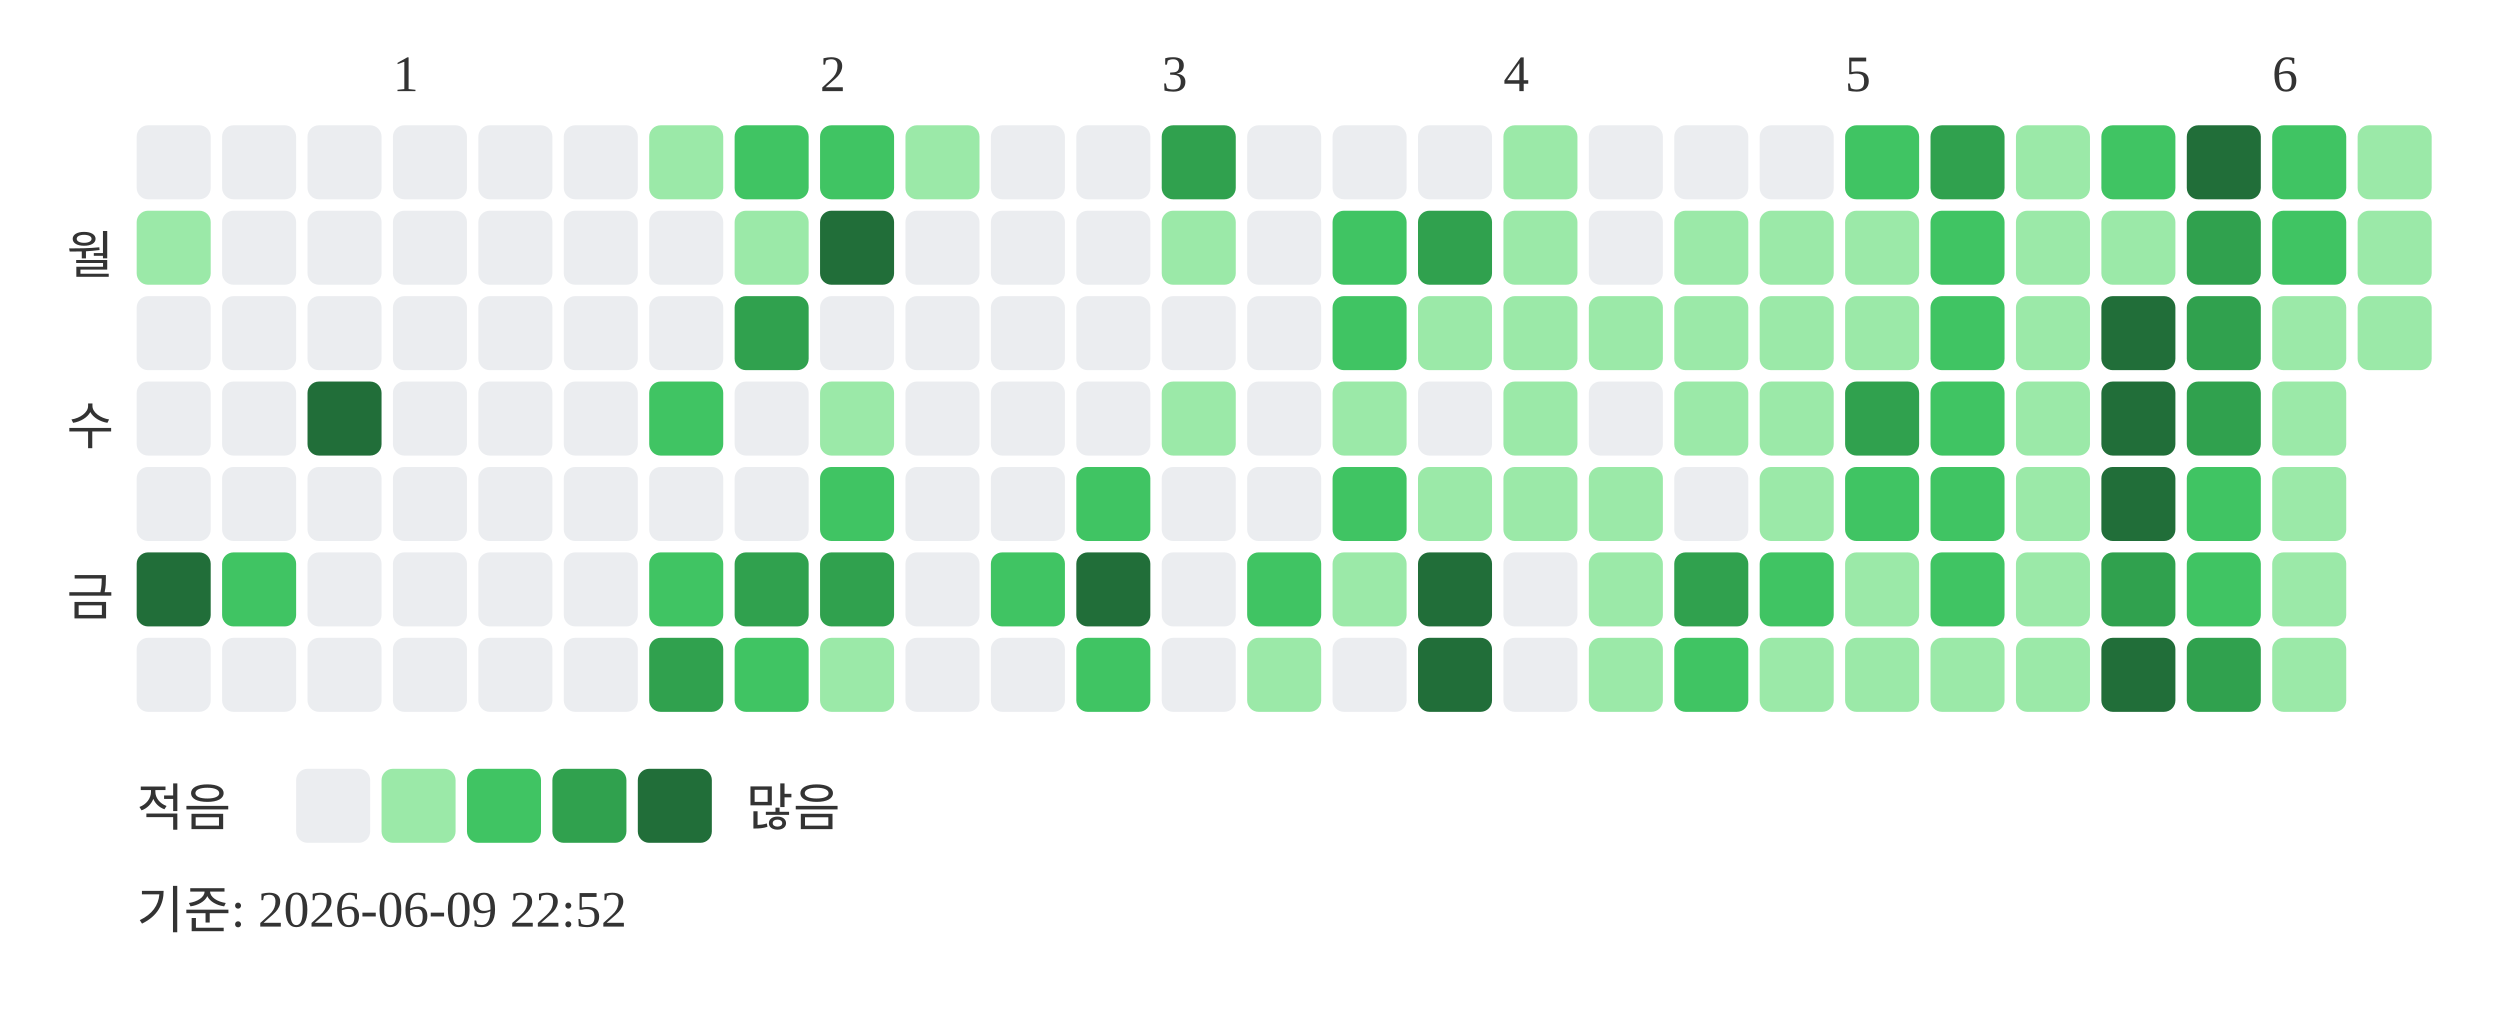
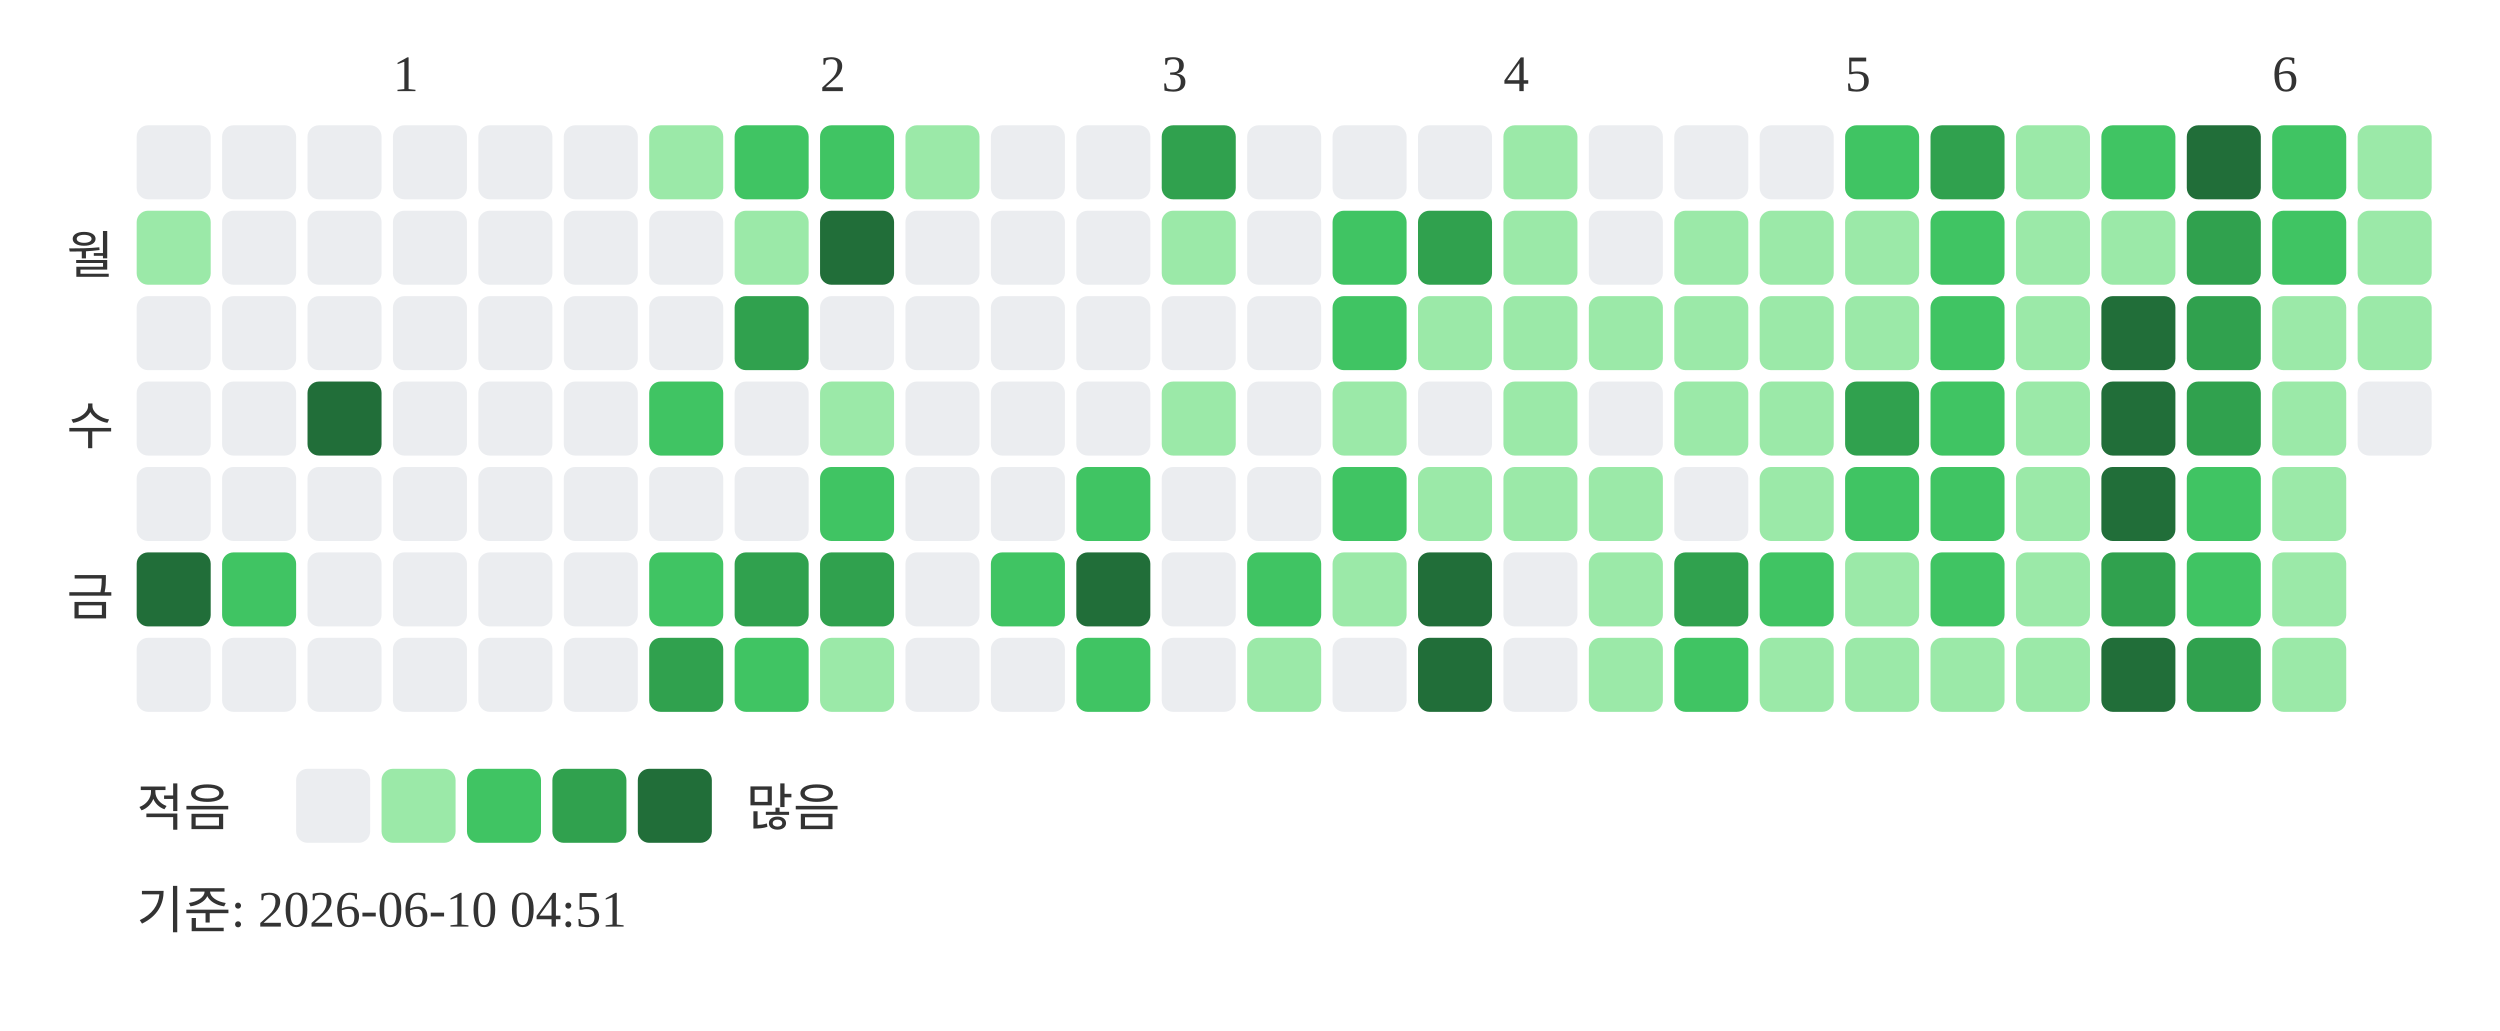
<svg xmlns="http://www.w3.org/2000/svg" width="439" height="181">
  <text x="69" y="16" font-size="9" fill="#333333">1</text>
  <text x="144" y="16" font-size="9" fill="#333333">2</text>
  <text x="204" y="16" font-size="9" fill="#333333">3</text>
  <text x="264" y="16" font-size="9" fill="#333333">4</text>
  <text x="324" y="16" font-size="9" fill="#333333">5</text>
  <text x="399" y="16" font-size="9" fill="#333333">6</text>
  <text x="20" y="48" text-anchor="end" font-size="9" fill="#333333">월</text>
  <text x="20" y="78" text-anchor="end" font-size="9" fill="#333333">수</text>
  <text x="20" y="108" text-anchor="end" font-size="9" fill="#333333">금</text>
  <rect x="24" y="22" width="13" height="13" rx="2" fill="#ebedf0" />
  <rect x="24" y="37" width="13" height="13" rx="2" fill="#9be9a8" />
  <rect x="24" y="52" width="13" height="13" rx="2" fill="#ebedf0" />
  <rect x="24" y="67" width="13" height="13" rx="2" fill="#ebedf0" />
  <rect x="24" y="82" width="13" height="13" rx="2" fill="#ebedf0" />
  <rect x="24" y="97" width="13" height="13" rx="2" fill="#216e39" />
  <rect x="24" y="112" width="13" height="13" rx="2" fill="#ebedf0" />
  <rect x="39" y="22" width="13" height="13" rx="2" fill="#ebedf0" />
  <rect x="39" y="37" width="13" height="13" rx="2" fill="#ebedf0" />
  <rect x="39" y="52" width="13" height="13" rx="2" fill="#ebedf0" />
  <rect x="39" y="67" width="13" height="13" rx="2" fill="#ebedf0" />
  <rect x="39" y="82" width="13" height="13" rx="2" fill="#ebedf0" />
  <rect x="39" y="97" width="13" height="13" rx="2" fill="#40c463" />
  <rect x="39" y="112" width="13" height="13" rx="2" fill="#ebedf0" />
  <rect x="54" y="22" width="13" height="13" rx="2" fill="#ebedf0" />
  <rect x="54" y="37" width="13" height="13" rx="2" fill="#ebedf0" />
  <rect x="54" y="52" width="13" height="13" rx="2" fill="#ebedf0" />
  <rect x="54" y="67" width="13" height="13" rx="2" fill="#216e39" />
  <rect x="54" y="82" width="13" height="13" rx="2" fill="#ebedf0" />
  <rect x="54" y="97" width="13" height="13" rx="2" fill="#ebedf0" />
  <rect x="54" y="112" width="13" height="13" rx="2" fill="#ebedf0" />
  <rect x="69" y="22" width="13" height="13" rx="2" fill="#ebedf0" />
  <rect x="69" y="37" width="13" height="13" rx="2" fill="#ebedf0" />
  <rect x="69" y="52" width="13" height="13" rx="2" fill="#ebedf0" />
  <rect x="69" y="67" width="13" height="13" rx="2" fill="#ebedf0" />
  <rect x="69" y="82" width="13" height="13" rx="2" fill="#ebedf0" />
  <rect x="69" y="97" width="13" height="13" rx="2" fill="#ebedf0" />
  <rect x="69" y="112" width="13" height="13" rx="2" fill="#ebedf0" />
  <rect x="84" y="22" width="13" height="13" rx="2" fill="#ebedf0" />
  <rect x="84" y="37" width="13" height="13" rx="2" fill="#ebedf0" />
  <rect x="84" y="52" width="13" height="13" rx="2" fill="#ebedf0" />
  <rect x="84" y="67" width="13" height="13" rx="2" fill="#ebedf0" />
  <rect x="84" y="82" width="13" height="13" rx="2" fill="#ebedf0" />
  <rect x="84" y="97" width="13" height="13" rx="2" fill="#ebedf0" />
  <rect x="84" y="112" width="13" height="13" rx="2" fill="#ebedf0" />
  <rect x="99" y="22" width="13" height="13" rx="2" fill="#ebedf0" />
  <rect x="99" y="37" width="13" height="13" rx="2" fill="#ebedf0" />
  <rect x="99" y="52" width="13" height="13" rx="2" fill="#ebedf0" />
  <rect x="99" y="67" width="13" height="13" rx="2" fill="#ebedf0" />
  <rect x="99" y="82" width="13" height="13" rx="2" fill="#ebedf0" />
  <rect x="99" y="97" width="13" height="13" rx="2" fill="#ebedf0" />
  <rect x="99" y="112" width="13" height="13" rx="2" fill="#ebedf0" />
  <rect x="114" y="22" width="13" height="13" rx="2" fill="#9be9a8" />
  <rect x="114" y="37" width="13" height="13" rx="2" fill="#ebedf0" />
  <rect x="114" y="52" width="13" height="13" rx="2" fill="#ebedf0" />
  <rect x="114" y="67" width="13" height="13" rx="2" fill="#40c463" />
  <rect x="114" y="82" width="13" height="13" rx="2" fill="#ebedf0" />
  <rect x="114" y="97" width="13" height="13" rx="2" fill="#40c463" />
  <rect x="114" y="112" width="13" height="13" rx="2" fill="#30a14e" />
  <rect x="129" y="22" width="13" height="13" rx="2" fill="#40c463" />
  <rect x="129" y="37" width="13" height="13" rx="2" fill="#9be9a8" />
  <rect x="129" y="52" width="13" height="13" rx="2" fill="#30a14e" />
  <rect x="129" y="67" width="13" height="13" rx="2" fill="#ebedf0" />
  <rect x="129" y="82" width="13" height="13" rx="2" fill="#ebedf0" />
  <rect x="129" y="97" width="13" height="13" rx="2" fill="#30a14e" />
  <rect x="129" y="112" width="13" height="13" rx="2" fill="#40c463" />
  <rect x="144" y="22" width="13" height="13" rx="2" fill="#40c463" />
  <rect x="144" y="37" width="13" height="13" rx="2" fill="#216e39" />
  <rect x="144" y="52" width="13" height="13" rx="2" fill="#ebedf0" />
  <rect x="144" y="67" width="13" height="13" rx="2" fill="#9be9a8" />
  <rect x="144" y="82" width="13" height="13" rx="2" fill="#40c463" />
  <rect x="144" y="97" width="13" height="13" rx="2" fill="#30a14e" />
  <rect x="144" y="112" width="13" height="13" rx="2" fill="#9be9a8" />
  <rect x="159" y="22" width="13" height="13" rx="2" fill="#9be9a8" />
  <rect x="159" y="37" width="13" height="13" rx="2" fill="#ebedf0" />
  <rect x="159" y="52" width="13" height="13" rx="2" fill="#ebedf0" />
  <rect x="159" y="67" width="13" height="13" rx="2" fill="#ebedf0" />
  <rect x="159" y="82" width="13" height="13" rx="2" fill="#ebedf0" />
  <rect x="159" y="97" width="13" height="13" rx="2" fill="#ebedf0" />
  <rect x="159" y="112" width="13" height="13" rx="2" fill="#ebedf0" />
  <rect x="174" y="22" width="13" height="13" rx="2" fill="#ebedf0" />
  <rect x="174" y="37" width="13" height="13" rx="2" fill="#ebedf0" />
  <rect x="174" y="52" width="13" height="13" rx="2" fill="#ebedf0" />
  <rect x="174" y="67" width="13" height="13" rx="2" fill="#ebedf0" />
  <rect x="174" y="82" width="13" height="13" rx="2" fill="#ebedf0" />
  <rect x="174" y="97" width="13" height="13" rx="2" fill="#40c463" />
  <rect x="174" y="112" width="13" height="13" rx="2" fill="#ebedf0" />
  <rect x="189" y="22" width="13" height="13" rx="2" fill="#ebedf0" />
  <rect x="189" y="37" width="13" height="13" rx="2" fill="#ebedf0" />
  <rect x="189" y="52" width="13" height="13" rx="2" fill="#ebedf0" />
  <rect x="189" y="67" width="13" height="13" rx="2" fill="#ebedf0" />
  <rect x="189" y="82" width="13" height="13" rx="2" fill="#40c463" />
  <rect x="189" y="97" width="13" height="13" rx="2" fill="#216e39" />
  <rect x="189" y="112" width="13" height="13" rx="2" fill="#40c463" />
  <rect x="204" y="22" width="13" height="13" rx="2" fill="#30a14e" />
  <rect x="204" y="37" width="13" height="13" rx="2" fill="#9be9a8" />
  <rect x="204" y="52" width="13" height="13" rx="2" fill="#ebedf0" />
  <rect x="204" y="67" width="13" height="13" rx="2" fill="#9be9a8" />
  <rect x="204" y="82" width="13" height="13" rx="2" fill="#ebedf0" />
  <rect x="204" y="97" width="13" height="13" rx="2" fill="#ebedf0" />
  <rect x="204" y="112" width="13" height="13" rx="2" fill="#ebedf0" />
  <rect x="219" y="22" width="13" height="13" rx="2" fill="#ebedf0" />
  <rect x="219" y="37" width="13" height="13" rx="2" fill="#ebedf0" />
  <rect x="219" y="52" width="13" height="13" rx="2" fill="#ebedf0" />
  <rect x="219" y="67" width="13" height="13" rx="2" fill="#ebedf0" />
  <rect x="219" y="82" width="13" height="13" rx="2" fill="#ebedf0" />
  <rect x="219" y="97" width="13" height="13" rx="2" fill="#40c463" />
  <rect x="219" y="112" width="13" height="13" rx="2" fill="#9be9a8" />
  <rect x="234" y="22" width="13" height="13" rx="2" fill="#ebedf0" />
  <rect x="234" y="37" width="13" height="13" rx="2" fill="#40c463" />
  <rect x="234" y="52" width="13" height="13" rx="2" fill="#40c463" />
  <rect x="234" y="67" width="13" height="13" rx="2" fill="#9be9a8" />
  <rect x="234" y="82" width="13" height="13" rx="2" fill="#40c463" />
  <rect x="234" y="97" width="13" height="13" rx="2" fill="#9be9a8" />
  <rect x="234" y="112" width="13" height="13" rx="2" fill="#ebedf0" />
  <rect x="249" y="22" width="13" height="13" rx="2" fill="#ebedf0" />
  <rect x="249" y="37" width="13" height="13" rx="2" fill="#30a14e" />
  <rect x="249" y="52" width="13" height="13" rx="2" fill="#9be9a8" />
  <rect x="249" y="67" width="13" height="13" rx="2" fill="#ebedf0" />
  <rect x="249" y="82" width="13" height="13" rx="2" fill="#9be9a8" />
  <rect x="249" y="97" width="13" height="13" rx="2" fill="#216e39" />
  <rect x="249" y="112" width="13" height="13" rx="2" fill="#216e39" />
  <rect x="264" y="22" width="13" height="13" rx="2" fill="#9be9a8" />
  <rect x="264" y="37" width="13" height="13" rx="2" fill="#9be9a8" />
  <rect x="264" y="52" width="13" height="13" rx="2" fill="#9be9a8" />
  <rect x="264" y="67" width="13" height="13" rx="2" fill="#9be9a8" />
  <rect x="264" y="82" width="13" height="13" rx="2" fill="#9be9a8" />
  <rect x="264" y="97" width="13" height="13" rx="2" fill="#ebedf0" />
  <rect x="264" y="112" width="13" height="13" rx="2" fill="#ebedf0" />
  <rect x="279" y="22" width="13" height="13" rx="2" fill="#ebedf0" />
  <rect x="279" y="37" width="13" height="13" rx="2" fill="#ebedf0" />
  <rect x="279" y="52" width="13" height="13" rx="2" fill="#9be9a8" />
  <rect x="279" y="67" width="13" height="13" rx="2" fill="#ebedf0" />
  <rect x="279" y="82" width="13" height="13" rx="2" fill="#9be9a8" />
  <rect x="279" y="97" width="13" height="13" rx="2" fill="#9be9a8" />
  <rect x="279" y="112" width="13" height="13" rx="2" fill="#9be9a8" />
  <rect x="294" y="22" width="13" height="13" rx="2" fill="#ebedf0" />
  <rect x="294" y="37" width="13" height="13" rx="2" fill="#9be9a8" />
  <rect x="294" y="52" width="13" height="13" rx="2" fill="#9be9a8" />
  <rect x="294" y="67" width="13" height="13" rx="2" fill="#9be9a8" />
  <rect x="294" y="82" width="13" height="13" rx="2" fill="#ebedf0" />
  <rect x="294" y="97" width="13" height="13" rx="2" fill="#30a14e" />
  <rect x="294" y="112" width="13" height="13" rx="2" fill="#40c463" />
  <rect x="309" y="22" width="13" height="13" rx="2" fill="#ebedf0" />
  <rect x="309" y="37" width="13" height="13" rx="2" fill="#9be9a8" />
  <rect x="309" y="52" width="13" height="13" rx="2" fill="#9be9a8" />
  <rect x="309" y="67" width="13" height="13" rx="2" fill="#9be9a8" />
  <rect x="309" y="82" width="13" height="13" rx="2" fill="#9be9a8" />
  <rect x="309" y="97" width="13" height="13" rx="2" fill="#40c463" />
  <rect x="309" y="112" width="13" height="13" rx="2" fill="#9be9a8" />
  <rect x="324" y="22" width="13" height="13" rx="2" fill="#40c463" />
  <rect x="324" y="37" width="13" height="13" rx="2" fill="#9be9a8" />
  <rect x="324" y="52" width="13" height="13" rx="2" fill="#9be9a8" />
  <rect x="324" y="67" width="13" height="13" rx="2" fill="#30a14e" />
  <rect x="324" y="82" width="13" height="13" rx="2" fill="#40c463" />
  <rect x="324" y="97" width="13" height="13" rx="2" fill="#9be9a8" />
  <rect x="324" y="112" width="13" height="13" rx="2" fill="#9be9a8" />
  <rect x="339" y="22" width="13" height="13" rx="2" fill="#30a14e" />
  <rect x="339" y="37" width="13" height="13" rx="2" fill="#40c463" />
  <rect x="339" y="52" width="13" height="13" rx="2" fill="#40c463" />
  <rect x="339" y="67" width="13" height="13" rx="2" fill="#40c463" />
  <rect x="339" y="82" width="13" height="13" rx="2" fill="#40c463" />
  <rect x="339" y="97" width="13" height="13" rx="2" fill="#40c463" />
  <rect x="339" y="112" width="13" height="13" rx="2" fill="#9be9a8" />
  <rect x="354" y="22" width="13" height="13" rx="2" fill="#9be9a8" />
  <rect x="354" y="37" width="13" height="13" rx="2" fill="#9be9a8" />
  <rect x="354" y="52" width="13" height="13" rx="2" fill="#9be9a8" />
  <rect x="354" y="67" width="13" height="13" rx="2" fill="#9be9a8" />
  <rect x="354" y="82" width="13" height="13" rx="2" fill="#9be9a8" />
  <rect x="354" y="97" width="13" height="13" rx="2" fill="#9be9a8" />
  <rect x="354" y="112" width="13" height="13" rx="2" fill="#9be9a8" />
  <rect x="369" y="22" width="13" height="13" rx="2" fill="#40c463" />
  <rect x="369" y="37" width="13" height="13" rx="2" fill="#9be9a8" />
  <rect x="369" y="52" width="13" height="13" rx="2" fill="#216e39" />
  <rect x="369" y="67" width="13" height="13" rx="2" fill="#216e39" />
  <rect x="369" y="82" width="13" height="13" rx="2" fill="#216e39" />
  <rect x="369" y="97" width="13" height="13" rx="2" fill="#30a14e" />
  <rect x="369" y="112" width="13" height="13" rx="2" fill="#216e39" />
  <rect x="384" y="22" width="13" height="13" rx="2" fill="#216e39" />
  <rect x="384" y="37" width="13" height="13" rx="2" fill="#30a14e" />
  <rect x="384" y="52" width="13" height="13" rx="2" fill="#30a14e" />
  <rect x="384" y="67" width="13" height="13" rx="2" fill="#30a14e" />
  <rect x="384" y="82" width="13" height="13" rx="2" fill="#40c463" />
  <rect x="384" y="97" width="13" height="13" rx="2" fill="#40c463" />
  <rect x="384" y="112" width="13" height="13" rx="2" fill="#30a14e" />
  <rect x="399" y="22" width="13" height="13" rx="2" fill="#40c463" />
  <rect x="399" y="37" width="13" height="13" rx="2" fill="#40c463" />
  <rect x="399" y="52" width="13" height="13" rx="2" fill="#9be9a8" />
  <rect x="399" y="67" width="13" height="13" rx="2" fill="#9be9a8" />
  <rect x="399" y="82" width="13" height="13" rx="2" fill="#9be9a8" />
  <rect x="399" y="97" width="13" height="13" rx="2" fill="#9be9a8" />
  <rect x="399" y="112" width="13" height="13" rx="2" fill="#9be9a8" />
  <rect x="414" y="22" width="13" height="13" rx="2" fill="#9be9a8" />
  <rect x="414" y="37" width="13" height="13" rx="2" fill="#9be9a8" />
  <rect x="414" y="52" width="13" height="13" rx="2" fill="#9be9a8" />
+   <rect x="414" y="67" width="13" height="13" rx="2" fill="#ebedf0" />
  <text x="24" y="145" font-size="9" fill="#333333">적음</text>
  <rect x="52" y="135" width="13" height="13" rx="2" fill="#ebedf0" />
  <rect x="67" y="135" width="13" height="13" rx="2" fill="#9be9a8" />
  <rect x="82" y="135" width="13" height="13" rx="2" fill="#40c463" />
  <rect x="97" y="135" width="13" height="13" rx="2" fill="#30a14e" />
  <rect x="112" y="135" width="13" height="13" rx="2" fill="#216e39" />
  <text x="131" y="145" font-size="9" fill="#333333">많음</text>
-   <text x="24" y="163" font-size="9" fill="#333333">기준: 2026-06-09 22:52</text>
+   <text x="24" y="163" font-size="9" fill="#333333">기준: 2026-06-10 04:51</text>
</svg>
